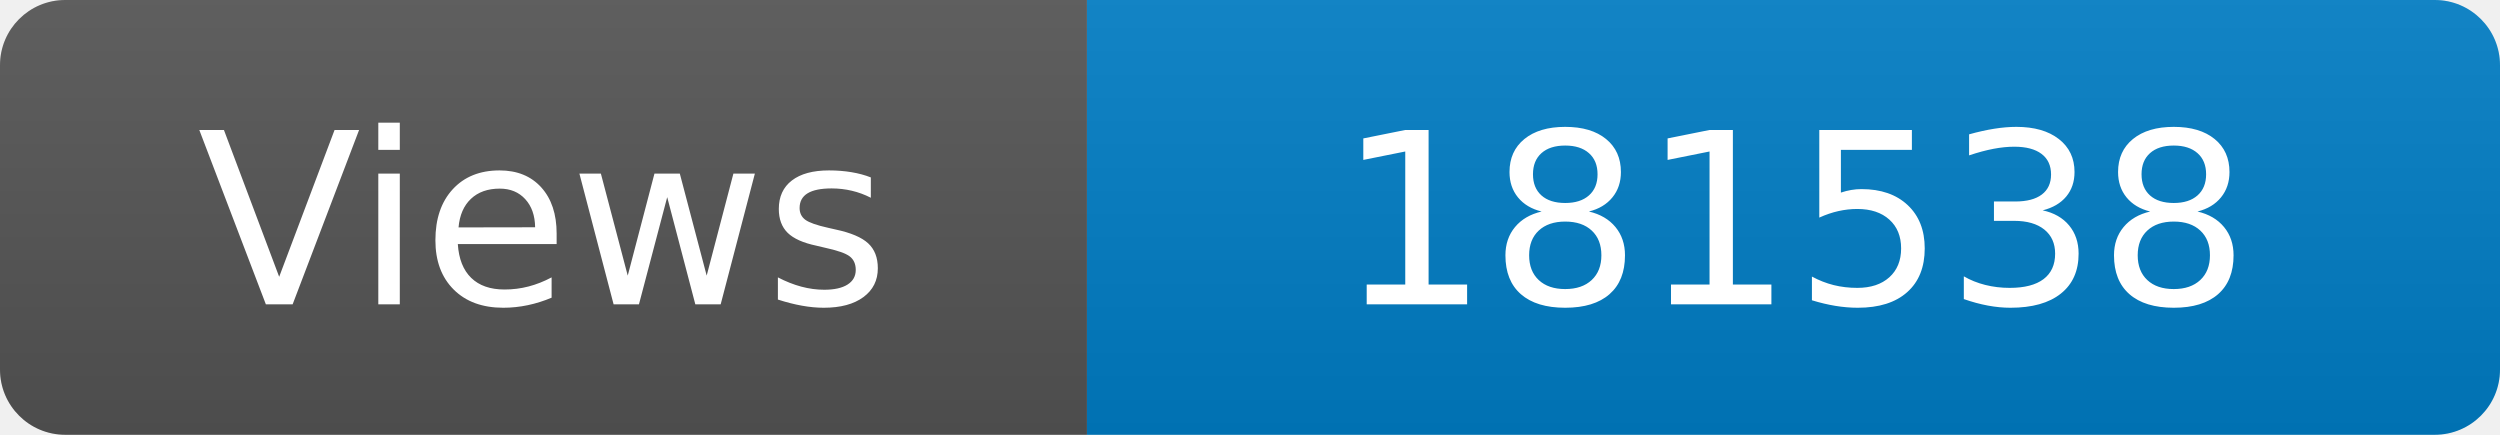
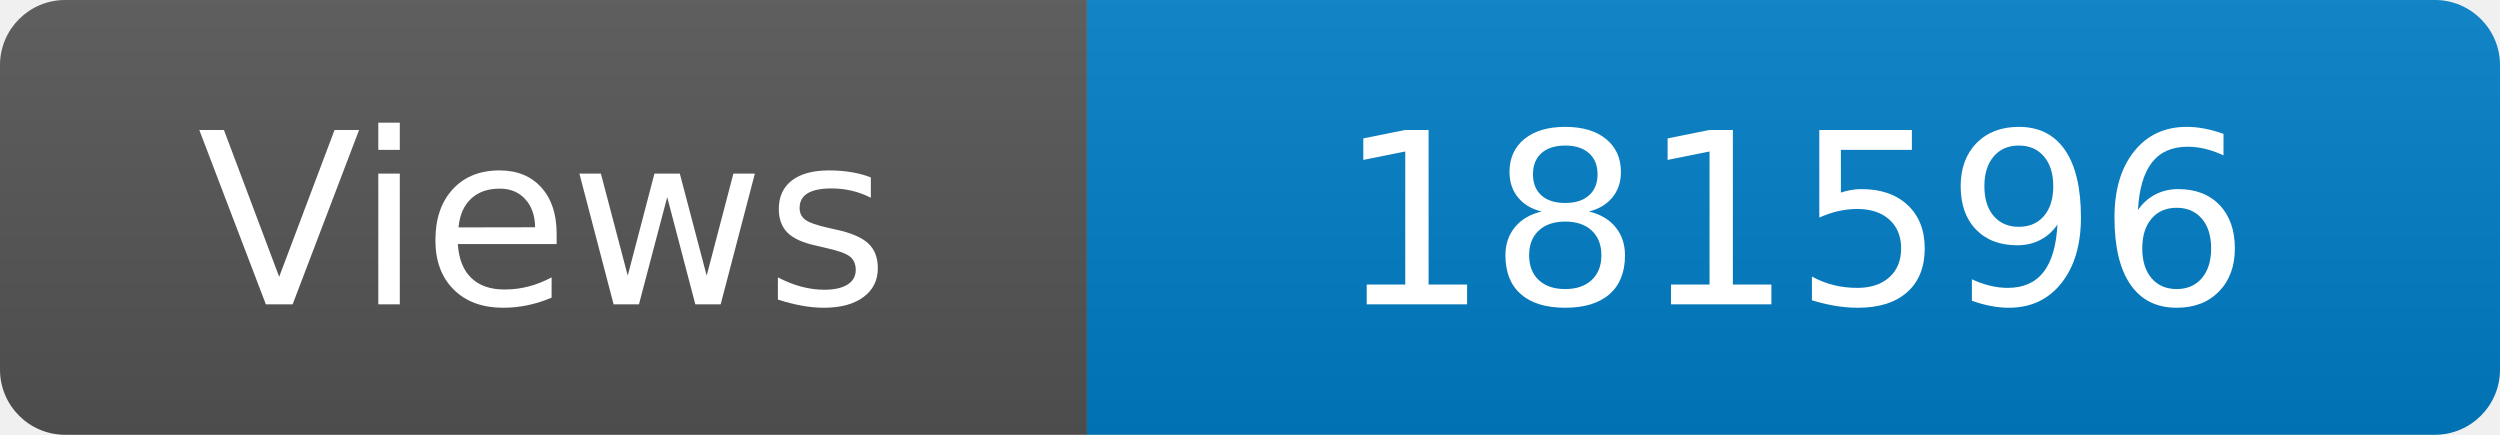
<svg xmlns="http://www.w3.org/2000/svg" width="115" height="20" role="img" aria-label="Maintained?: yes">
  <linearGradient id="s" x2="0" y2="100%">
    <stop offset="0" stop-color="#bbb" stop-opacity=".1" />
    <stop offset="1" stop-opacity=".1" />
  </linearGradient>
  <clipPath id="r">
    <rect width="115" height="20" rx="3" fill="#fff" />
  </clipPath>
  <g clip-path="url(#r)">
    <rect width="50" height="20" fill="#555" />
    <rect x="50" width="160" height="20" fill="#007ec6" />
    <rect width="115" height="20" fill="url(#s)" />
  </g>
  <g fill="#fff" text-anchor="middle" font-family="Verdana,Geneva,DejaVu Sans,sans-serif" font-size="110">
    <text x="250" y="140" transform="scale(.1)" fill="#fff">Views</text>
-     <text x="825" y="140" transform="scale(.1)" fill="#fff">181538</text>
+     <text x="825" y="140" transform="scale(.1)" fill="#fff">181596</text>
  </g>
</svg>
